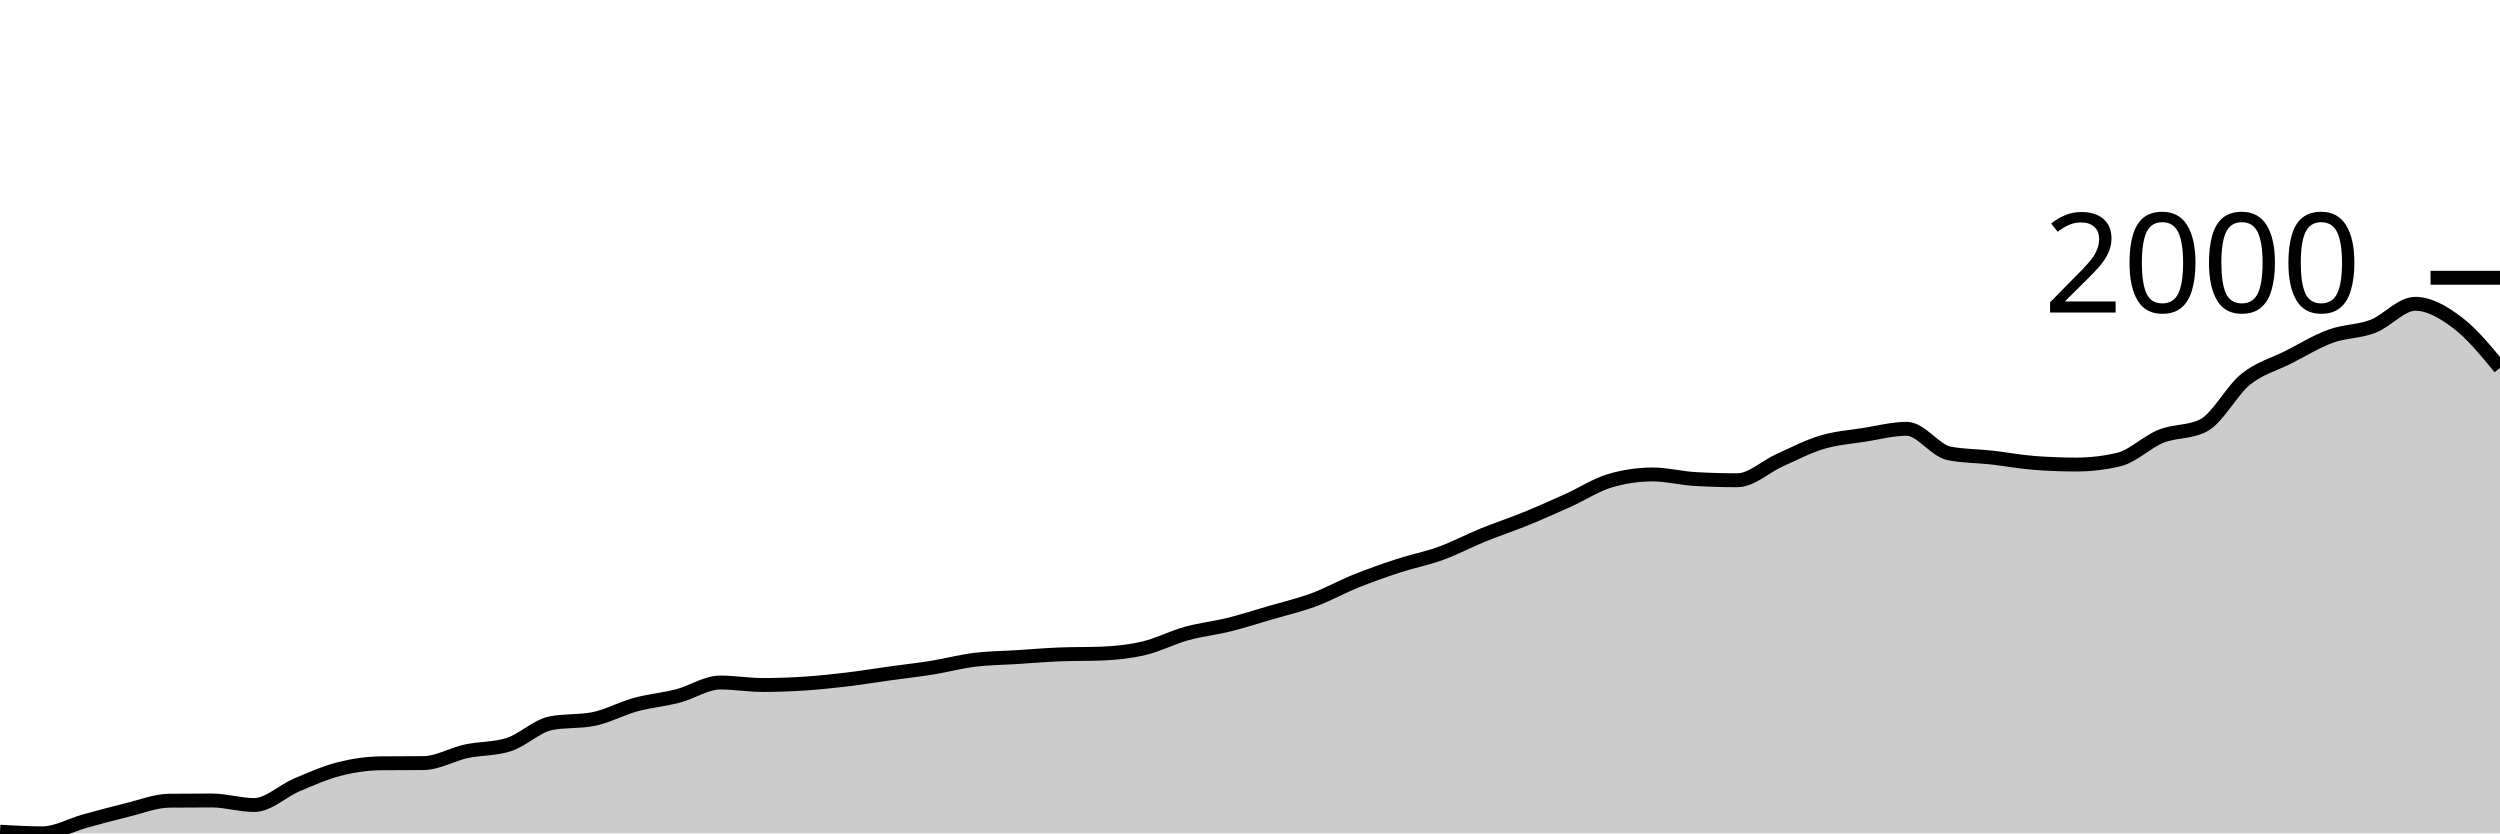
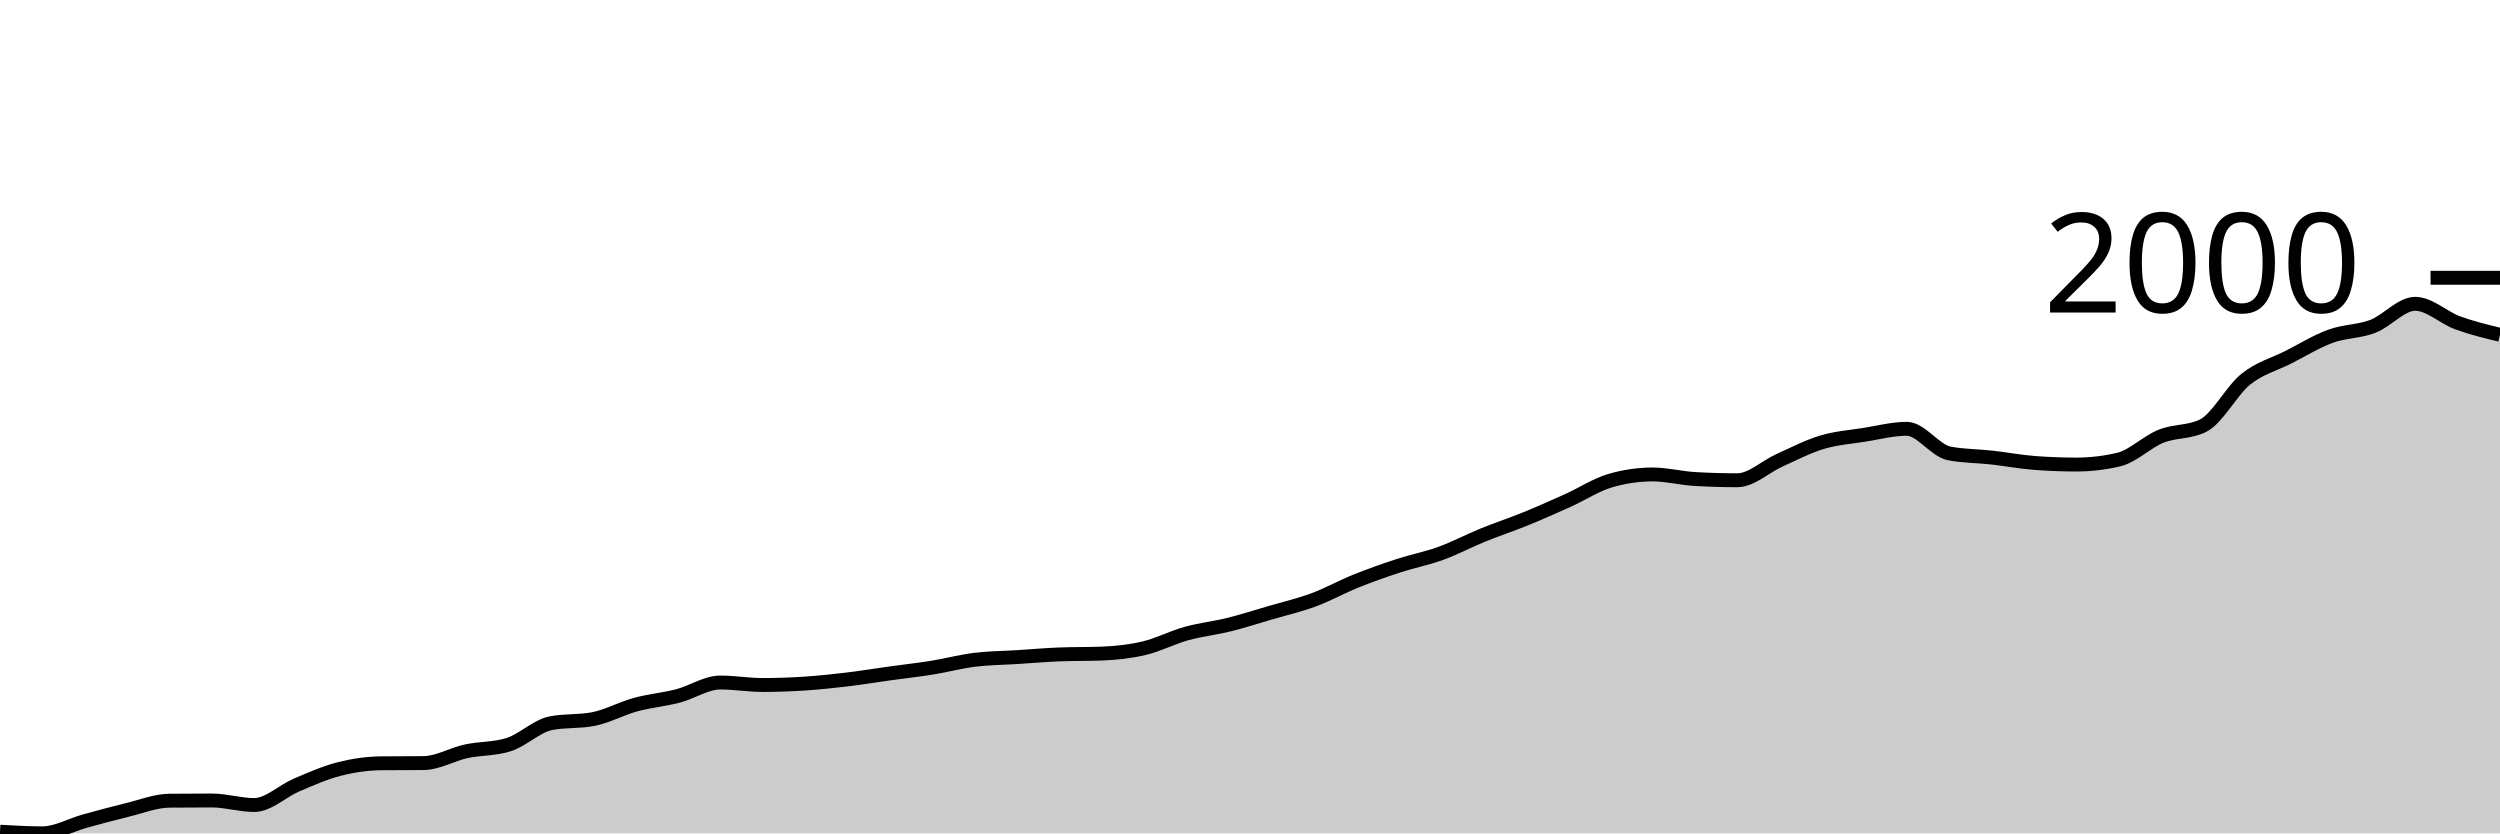
<svg xmlns="http://www.w3.org/2000/svg" viewBox="0 0 180 60">
  <g transform="translate(0,20)">
-     <path class="area" fill="rgba(0, 0, 0, 0.2)" d="M0,39.881C1.017,39.94,2.034,40,3.051,40C4.068,40,5.085,39.403,6.102,39.122C7.119,38.842,8.136,38.565,9.153,38.319C10.169,38.074,11.186,37.66,12.203,37.65C13.22,37.64,14.237,37.635,15.254,37.635C16.271,37.635,17.288,37.962,18.305,37.962C19.322,37.962,20.339,36.951,21.356,36.519C22.373,36.088,23.39,35.634,24.407,35.374C25.424,35.113,26.441,34.967,27.458,34.957C28.475,34.947,29.492,34.952,30.508,34.942C31.525,34.932,32.542,34.315,33.559,34.094C34.576,33.874,35.593,33.936,36.61,33.618C37.627,33.301,38.644,32.27,39.661,32.071C40.678,31.873,41.695,31.972,42.712,31.774C43.729,31.576,44.746,31.01,45.763,30.733C46.78,30.455,47.797,30.373,48.814,30.108C49.831,29.843,50.847,29.141,51.864,29.141C52.881,29.141,53.898,29.319,54.915,29.319C55.932,29.319,56.949,29.282,57.966,29.215C58.983,29.148,60,29.039,61.017,28.918C62.034,28.796,63.051,28.628,64.068,28.486C65.085,28.345,66.102,28.234,67.119,28.07C68.136,27.906,69.153,27.631,70.169,27.505C71.186,27.378,72.203,27.376,73.22,27.311C74.237,27.247,75.254,27.158,76.271,27.118C77.288,27.078,78.305,27.098,79.322,27.058C80.339,27.019,81.356,26.912,82.373,26.672C83.39,26.431,84.407,25.898,85.424,25.615C86.441,25.333,87.458,25.229,88.475,24.976C89.492,24.723,90.508,24.396,91.525,24.098C92.542,23.801,93.559,23.568,94.576,23.191C95.593,22.814,96.61,22.246,97.627,21.837C98.644,21.428,99.661,21.069,100.678,20.736C101.695,20.404,102.712,20.213,103.729,19.844C104.746,19.474,105.763,18.934,106.78,18.52C107.797,18.106,108.814,17.774,109.831,17.36C110.847,16.946,111.864,16.494,112.881,16.036C113.898,15.577,114.915,14.905,115.932,14.608C116.949,14.31,117.966,14.161,118.983,14.161C120,14.161,121.017,14.429,122.034,14.489C123.051,14.548,124.068,14.578,125.085,14.578C126.102,14.578,127.119,13.591,128.136,13.135C129.153,12.679,130.169,12.146,131.186,11.841C132.203,11.536,133.22,11.466,134.237,11.305C135.254,11.144,136.271,10.874,137.288,10.874C138.305,10.874,139.322,12.446,140.339,12.644C141.356,12.842,142.373,12.828,143.39,12.942C144.407,13.056,145.424,13.249,146.441,13.328C147.458,13.408,148.475,13.447,149.492,13.447C150.508,13.447,151.525,13.328,152.542,13.09C153.559,12.852,154.576,11.819,155.593,11.409C156.61,11,157.627,11.152,158.644,10.636C159.661,10.12,160.678,8.122,161.695,7.304C162.712,6.486,163.729,6.243,164.746,5.727C165.763,5.211,166.78,4.582,167.797,4.21C168.814,3.838,169.831,3.885,170.847,3.496C171.864,3.106,172.881,1.874,173.898,1.874C174.915,1.874,175.932,2.474,176.949,3.243C177.966,4.011,178.983,5.249,180,6.486L180,40C178.983,40,177.966,40,176.949,40C175.932,40,174.915,40,173.898,40C172.881,40,171.864,40,170.847,40C169.831,40,168.814,40,167.797,40C166.78,40,165.763,40,164.746,40C163.729,40,162.712,40,161.695,40C160.678,40,159.661,40,158.644,40C157.627,40,156.61,40,155.593,40C154.576,40,153.559,40,152.542,40C151.525,40,150.508,40,149.492,40C148.475,40,147.458,40,146.441,40C145.424,40,144.407,40,143.39,40C142.373,40,141.356,40,140.339,40C139.322,40,138.305,40,137.288,40C136.271,40,135.254,40,134.237,40C133.22,40,132.203,40,131.186,40C130.169,40,129.153,40,128.136,40C127.119,40,126.102,40,125.085,40C124.068,40,123.051,40,122.034,40C121.017,40,120,40,118.983,40C117.966,40,116.949,40,115.932,40C114.915,40,113.898,40,112.881,40C111.864,40,110.847,40,109.831,40C108.814,40,107.797,40,106.78,40C105.763,40,104.746,40,103.729,40C102.712,40,101.695,40,100.678,40C99.661,40,98.644,40,97.627,40C96.61,40,95.593,40,94.576,40C93.559,40,92.542,40,91.525,40C90.508,40,89.492,40,88.475,40C87.458,40,86.441,40,85.424,40C84.407,40,83.39,40,82.373,40C81.356,40,80.339,40,79.322,40C78.305,40,77.288,40,76.271,40C75.254,40,74.237,40,73.22,40C72.203,40,71.186,40,70.169,40C69.153,40,68.136,40,67.119,40C66.102,40,65.085,40,64.068,40C63.051,40,62.034,40,61.017,40C60,40,58.983,40,57.966,40C56.949,40,55.932,40,54.915,40C53.898,40,52.881,40,51.864,40C50.847,40,49.831,40,48.814,40C47.797,40,46.78,40,45.763,40C44.746,40,43.729,40,42.712,40C41.695,40,40.678,40,39.661,40C38.644,40,37.627,40,36.61,40C35.593,40,34.576,40,33.559,40C32.542,40,31.525,40,30.508,40C29.492,40,28.475,40,27.458,40C26.441,40,25.424,40,24.407,40C23.39,40,22.373,40,21.356,40C20.339,40,19.322,40,18.305,40C17.288,40,16.271,40,15.254,40C14.237,40,13.22,40,12.203,40C11.186,40,10.169,40,9.153,40C8.136,40,7.119,40,6.102,40C5.085,40,4.068,40,3.051,40C2.034,40,1.017,40,0,40Z" />
-     <path class="line" stroke="black" fill="none" d="M0,39.881C1.017,39.94,2.034,40,3.051,40C4.068,40,5.085,39.403,6.102,39.122C7.119,38.842,8.136,38.565,9.153,38.319C10.169,38.074,11.186,37.66,12.203,37.65C13.22,37.64,14.237,37.635,15.254,37.635C16.271,37.635,17.288,37.962,18.305,37.962C19.322,37.962,20.339,36.951,21.356,36.519C22.373,36.088,23.39,35.634,24.407,35.374C25.424,35.113,26.441,34.967,27.458,34.957C28.475,34.947,29.492,34.952,30.508,34.942C31.525,34.932,32.542,34.315,33.559,34.094C34.576,33.874,35.593,33.936,36.61,33.618C37.627,33.301,38.644,32.27,39.661,32.071C40.678,31.873,41.695,31.972,42.712,31.774C43.729,31.576,44.746,31.01,45.763,30.733C46.78,30.455,47.797,30.373,48.814,30.108C49.831,29.843,50.847,29.141,51.864,29.141C52.881,29.141,53.898,29.319,54.915,29.319C55.932,29.319,56.949,29.282,57.966,29.215C58.983,29.148,60,29.039,61.017,28.918C62.034,28.796,63.051,28.628,64.068,28.486C65.085,28.345,66.102,28.234,67.119,28.07C68.136,27.906,69.153,27.631,70.169,27.505C71.186,27.378,72.203,27.376,73.22,27.311C74.237,27.247,75.254,27.158,76.271,27.118C77.288,27.078,78.305,27.098,79.322,27.058C80.339,27.019,81.356,26.912,82.373,26.672C83.39,26.431,84.407,25.898,85.424,25.615C86.441,25.333,87.458,25.229,88.475,24.976C89.492,24.723,90.508,24.396,91.525,24.098C92.542,23.801,93.559,23.568,94.576,23.191C95.593,22.814,96.61,22.246,97.627,21.837C98.644,21.428,99.661,21.069,100.678,20.736C101.695,20.404,102.712,20.213,103.729,19.844C104.746,19.474,105.763,18.934,106.78,18.52C107.797,18.106,108.814,17.774,109.831,17.36C110.847,16.946,111.864,16.494,112.881,16.036C113.898,15.577,114.915,14.905,115.932,14.608C116.949,14.31,117.966,14.161,118.983,14.161C120,14.161,121.017,14.429,122.034,14.489C123.051,14.548,124.068,14.578,125.085,14.578C126.102,14.578,127.119,13.591,128.136,13.135C129.153,12.679,130.169,12.146,131.186,11.841C132.203,11.536,133.22,11.466,134.237,11.305C135.254,11.144,136.271,10.874,137.288,10.874C138.305,10.874,139.322,12.446,140.339,12.644C141.356,12.842,142.373,12.828,143.39,12.942C144.407,13.056,145.424,13.249,146.441,13.328C147.458,13.408,148.475,13.447,149.492,13.447C150.508,13.447,151.525,13.328,152.542,13.09C153.559,12.852,154.576,11.819,155.593,11.409C156.61,11,157.627,11.152,158.644,10.636C159.661,10.12,160.678,8.122,161.695,7.304C162.712,6.486,163.729,6.243,164.746,5.727C165.763,5.211,166.78,4.582,167.797,4.21C168.814,3.838,169.831,3.885,170.847,3.496C171.864,3.106,172.881,1.874,173.898,1.874C174.915,1.874,175.932,2.474,176.949,3.243C177.966,4.011,178.983,5.249,180,6.486" />
+     <path class="area" fill="rgba(0, 0, 0, 0.2)" d="M0,39.881C1.017,39.94,2.034,40,3.051,40C4.068,40,5.085,39.403,6.102,39.122C7.119,38.842,8.136,38.565,9.153,38.319C10.169,38.074,11.186,37.66,12.203,37.65C13.22,37.64,14.237,37.635,15.254,37.635C16.271,37.635,17.288,37.962,18.305,37.962C19.322,37.962,20.339,36.951,21.356,36.519C22.373,36.088,23.39,35.634,24.407,35.374C25.424,35.113,26.441,34.967,27.458,34.957C28.475,34.947,29.492,34.952,30.508,34.942C31.525,34.932,32.542,34.315,33.559,34.094C34.576,33.874,35.593,33.936,36.61,33.618C37.627,33.301,38.644,32.27,39.661,32.071C40.678,31.873,41.695,31.972,42.712,31.774C43.729,31.576,44.746,31.01,45.763,30.733C46.78,30.455,47.797,30.373,48.814,30.108C49.831,29.843,50.847,29.141,51.864,29.141C52.881,29.141,53.898,29.319,54.915,29.319C55.932,29.319,56.949,29.282,57.966,29.215C58.983,29.148,60,29.039,61.017,28.918C62.034,28.796,63.051,28.628,64.068,28.486C65.085,28.345,66.102,28.234,67.119,28.07C68.136,27.906,69.153,27.631,70.169,27.505C71.186,27.378,72.203,27.376,73.22,27.311C74.237,27.247,75.254,27.158,76.271,27.118C77.288,27.078,78.305,27.098,79.322,27.058C80.339,27.019,81.356,26.912,82.373,26.672C83.39,26.431,84.407,25.898,85.424,25.615C86.441,25.333,87.458,25.229,88.475,24.976C89.492,24.723,90.508,24.396,91.525,24.098C92.542,23.801,93.559,23.568,94.576,23.191C95.593,22.814,96.61,22.246,97.627,21.837C98.644,21.428,99.661,21.069,100.678,20.736C101.695,20.404,102.712,20.213,103.729,19.844C104.746,19.474,105.763,18.934,106.78,18.52C107.797,18.106,108.814,17.774,109.831,17.36C110.847,16.946,111.864,16.494,112.881,16.036C113.898,15.577,114.915,14.905,115.932,14.608C116.949,14.31,117.966,14.161,118.983,14.161C120,14.161,121.017,14.429,122.034,14.489C123.051,14.548,124.068,14.578,125.085,14.578C126.102,14.578,127.119,13.591,128.136,13.135C129.153,12.679,130.169,12.146,131.186,11.841C132.203,11.536,133.22,11.466,134.237,11.305C135.254,11.144,136.271,10.874,137.288,10.874C138.305,10.874,139.322,12.446,140.339,12.644C141.356,12.842,142.373,12.828,143.39,12.942C144.407,13.056,145.424,13.249,146.441,13.328C147.458,13.408,148.475,13.447,149.492,13.447C150.508,13.447,151.525,13.328,152.542,13.09C153.559,12.852,154.576,11.819,155.593,11.409C156.61,11,157.627,11.152,158.644,10.636C159.661,10.12,160.678,8.122,161.695,7.304C162.712,6.486,163.729,6.243,164.746,5.727C165.763,5.211,166.78,4.582,167.797,4.21C168.814,3.838,169.831,3.885,170.847,3.496C171.864,3.106,172.881,1.874,173.898,1.874C174.915,1.874,175.932,2.871,176.949,3.243C177.966,3.615,178.983,3.86,180,4.106L180,40C178.983,40,177.966,40,176.949,40C175.932,40,174.915,40,173.898,40C172.881,40,171.864,40,170.847,40C169.831,40,168.814,40,167.797,40C166.78,40,165.763,40,164.746,40C163.729,40,162.712,40,161.695,40C160.678,40,159.661,40,158.644,40C157.627,40,156.61,40,155.593,40C154.576,40,153.559,40,152.542,40C151.525,40,150.508,40,149.492,40C148.475,40,147.458,40,146.441,40C145.424,40,144.407,40,143.39,40C142.373,40,141.356,40,140.339,40C139.322,40,138.305,40,137.288,40C136.271,40,135.254,40,134.237,40C133.22,40,132.203,40,131.186,40C130.169,40,129.153,40,128.136,40C127.119,40,126.102,40,125.085,40C124.068,40,123.051,40,122.034,40C121.017,40,120,40,118.983,40C117.966,40,116.949,40,115.932,40C114.915,40,113.898,40,112.881,40C111.864,40,110.847,40,109.831,40C108.814,40,107.797,40,106.78,40C105.763,40,104.746,40,103.729,40C102.712,40,101.695,40,100.678,40C99.661,40,98.644,40,97.627,40C96.61,40,95.593,40,94.576,40C93.559,40,92.542,40,91.525,40C90.508,40,89.492,40,88.475,40C87.458,40,86.441,40,85.424,40C84.407,40,83.39,40,82.373,40C81.356,40,80.339,40,79.322,40C78.305,40,77.288,40,76.271,40C75.254,40,74.237,40,73.22,40C72.203,40,71.186,40,70.169,40C69.153,40,68.136,40,67.119,40C66.102,40,65.085,40,64.068,40C63.051,40,62.034,40,61.017,40C60,40,58.983,40,57.966,40C56.949,40,55.932,40,54.915,40C53.898,40,52.881,40,51.864,40C50.847,40,49.831,40,48.814,40C47.797,40,46.78,40,45.763,40C44.746,40,43.729,40,42.712,40C41.695,40,40.678,40,39.661,40C38.644,40,37.627,40,36.61,40C35.593,40,34.576,40,33.559,40C32.542,40,31.525,40,30.508,40C29.492,40,28.475,40,27.458,40C26.441,40,25.424,40,24.407,40C23.39,40,22.373,40,21.356,40C20.339,40,19.322,40,18.305,40C17.288,40,16.271,40,15.254,40C14.237,40,13.22,40,12.203,40C11.186,40,10.169,40,9.153,40C8.136,40,7.119,40,6.102,40C5.085,40,4.068,40,3.051,40C2.034,40,1.017,40,0,40Z" />
+     <path class="line" stroke="black" fill="none" d="M0,39.881C1.017,39.94,2.034,40,3.051,40C4.068,40,5.085,39.403,6.102,39.122C7.119,38.842,8.136,38.565,9.153,38.319C10.169,38.074,11.186,37.66,12.203,37.65C13.22,37.64,14.237,37.635,15.254,37.635C16.271,37.635,17.288,37.962,18.305,37.962C19.322,37.962,20.339,36.951,21.356,36.519C22.373,36.088,23.39,35.634,24.407,35.374C25.424,35.113,26.441,34.967,27.458,34.957C28.475,34.947,29.492,34.952,30.508,34.942C31.525,34.932,32.542,34.315,33.559,34.094C34.576,33.874,35.593,33.936,36.61,33.618C37.627,33.301,38.644,32.27,39.661,32.071C40.678,31.873,41.695,31.972,42.712,31.774C43.729,31.576,44.746,31.01,45.763,30.733C46.78,30.455,47.797,30.373,48.814,30.108C49.831,29.843,50.847,29.141,51.864,29.141C52.881,29.141,53.898,29.319,54.915,29.319C55.932,29.319,56.949,29.282,57.966,29.215C58.983,29.148,60,29.039,61.017,28.918C62.034,28.796,63.051,28.628,64.068,28.486C65.085,28.345,66.102,28.234,67.119,28.07C68.136,27.906,69.153,27.631,70.169,27.505C71.186,27.378,72.203,27.376,73.22,27.311C74.237,27.247,75.254,27.158,76.271,27.118C77.288,27.078,78.305,27.098,79.322,27.058C80.339,27.019,81.356,26.912,82.373,26.672C83.39,26.431,84.407,25.898,85.424,25.615C86.441,25.333,87.458,25.229,88.475,24.976C89.492,24.723,90.508,24.396,91.525,24.098C92.542,23.801,93.559,23.568,94.576,23.191C95.593,22.814,96.61,22.246,97.627,21.837C98.644,21.428,99.661,21.069,100.678,20.736C101.695,20.404,102.712,20.213,103.729,19.844C104.746,19.474,105.763,18.934,106.78,18.52C107.797,18.106,108.814,17.774,109.831,17.36C110.847,16.946,111.864,16.494,112.881,16.036C113.898,15.577,114.915,14.905,115.932,14.608C116.949,14.31,117.966,14.161,118.983,14.161C120,14.161,121.017,14.429,122.034,14.489C123.051,14.548,124.068,14.578,125.085,14.578C126.102,14.578,127.119,13.591,128.136,13.135C129.153,12.679,130.169,12.146,131.186,11.841C132.203,11.536,133.22,11.466,134.237,11.305C135.254,11.144,136.271,10.874,137.288,10.874C138.305,10.874,139.322,12.446,140.339,12.644C141.356,12.842,142.373,12.828,143.39,12.942C144.407,13.056,145.424,13.249,146.441,13.328C147.458,13.408,148.475,13.447,149.492,13.447C150.508,13.447,151.525,13.328,152.542,13.09C153.559,12.852,154.576,11.819,155.593,11.409C156.61,11,157.627,11.152,158.644,10.636C159.661,10.12,160.678,8.122,161.695,7.304C162.712,6.486,163.729,6.243,164.746,5.727C165.763,5.211,166.78,4.582,167.797,4.21C168.814,3.838,169.831,3.885,170.847,3.496C171.864,3.106,172.881,1.874,173.898,1.874C174.915,1.874,175.932,2.871,176.949,3.243C177.966,3.615,178.983,3.86,180,4.106" />
    <path class="axis-ceiling" stroke-width="1" stroke="black" fill="none" d="M175,0L180,0" />
    <text class="axis-ceiling-label" font-family="sans-serif" text-anchor="end" font-size="10px" x="170" y="2.5">2000</text>
  </g>
</svg>
